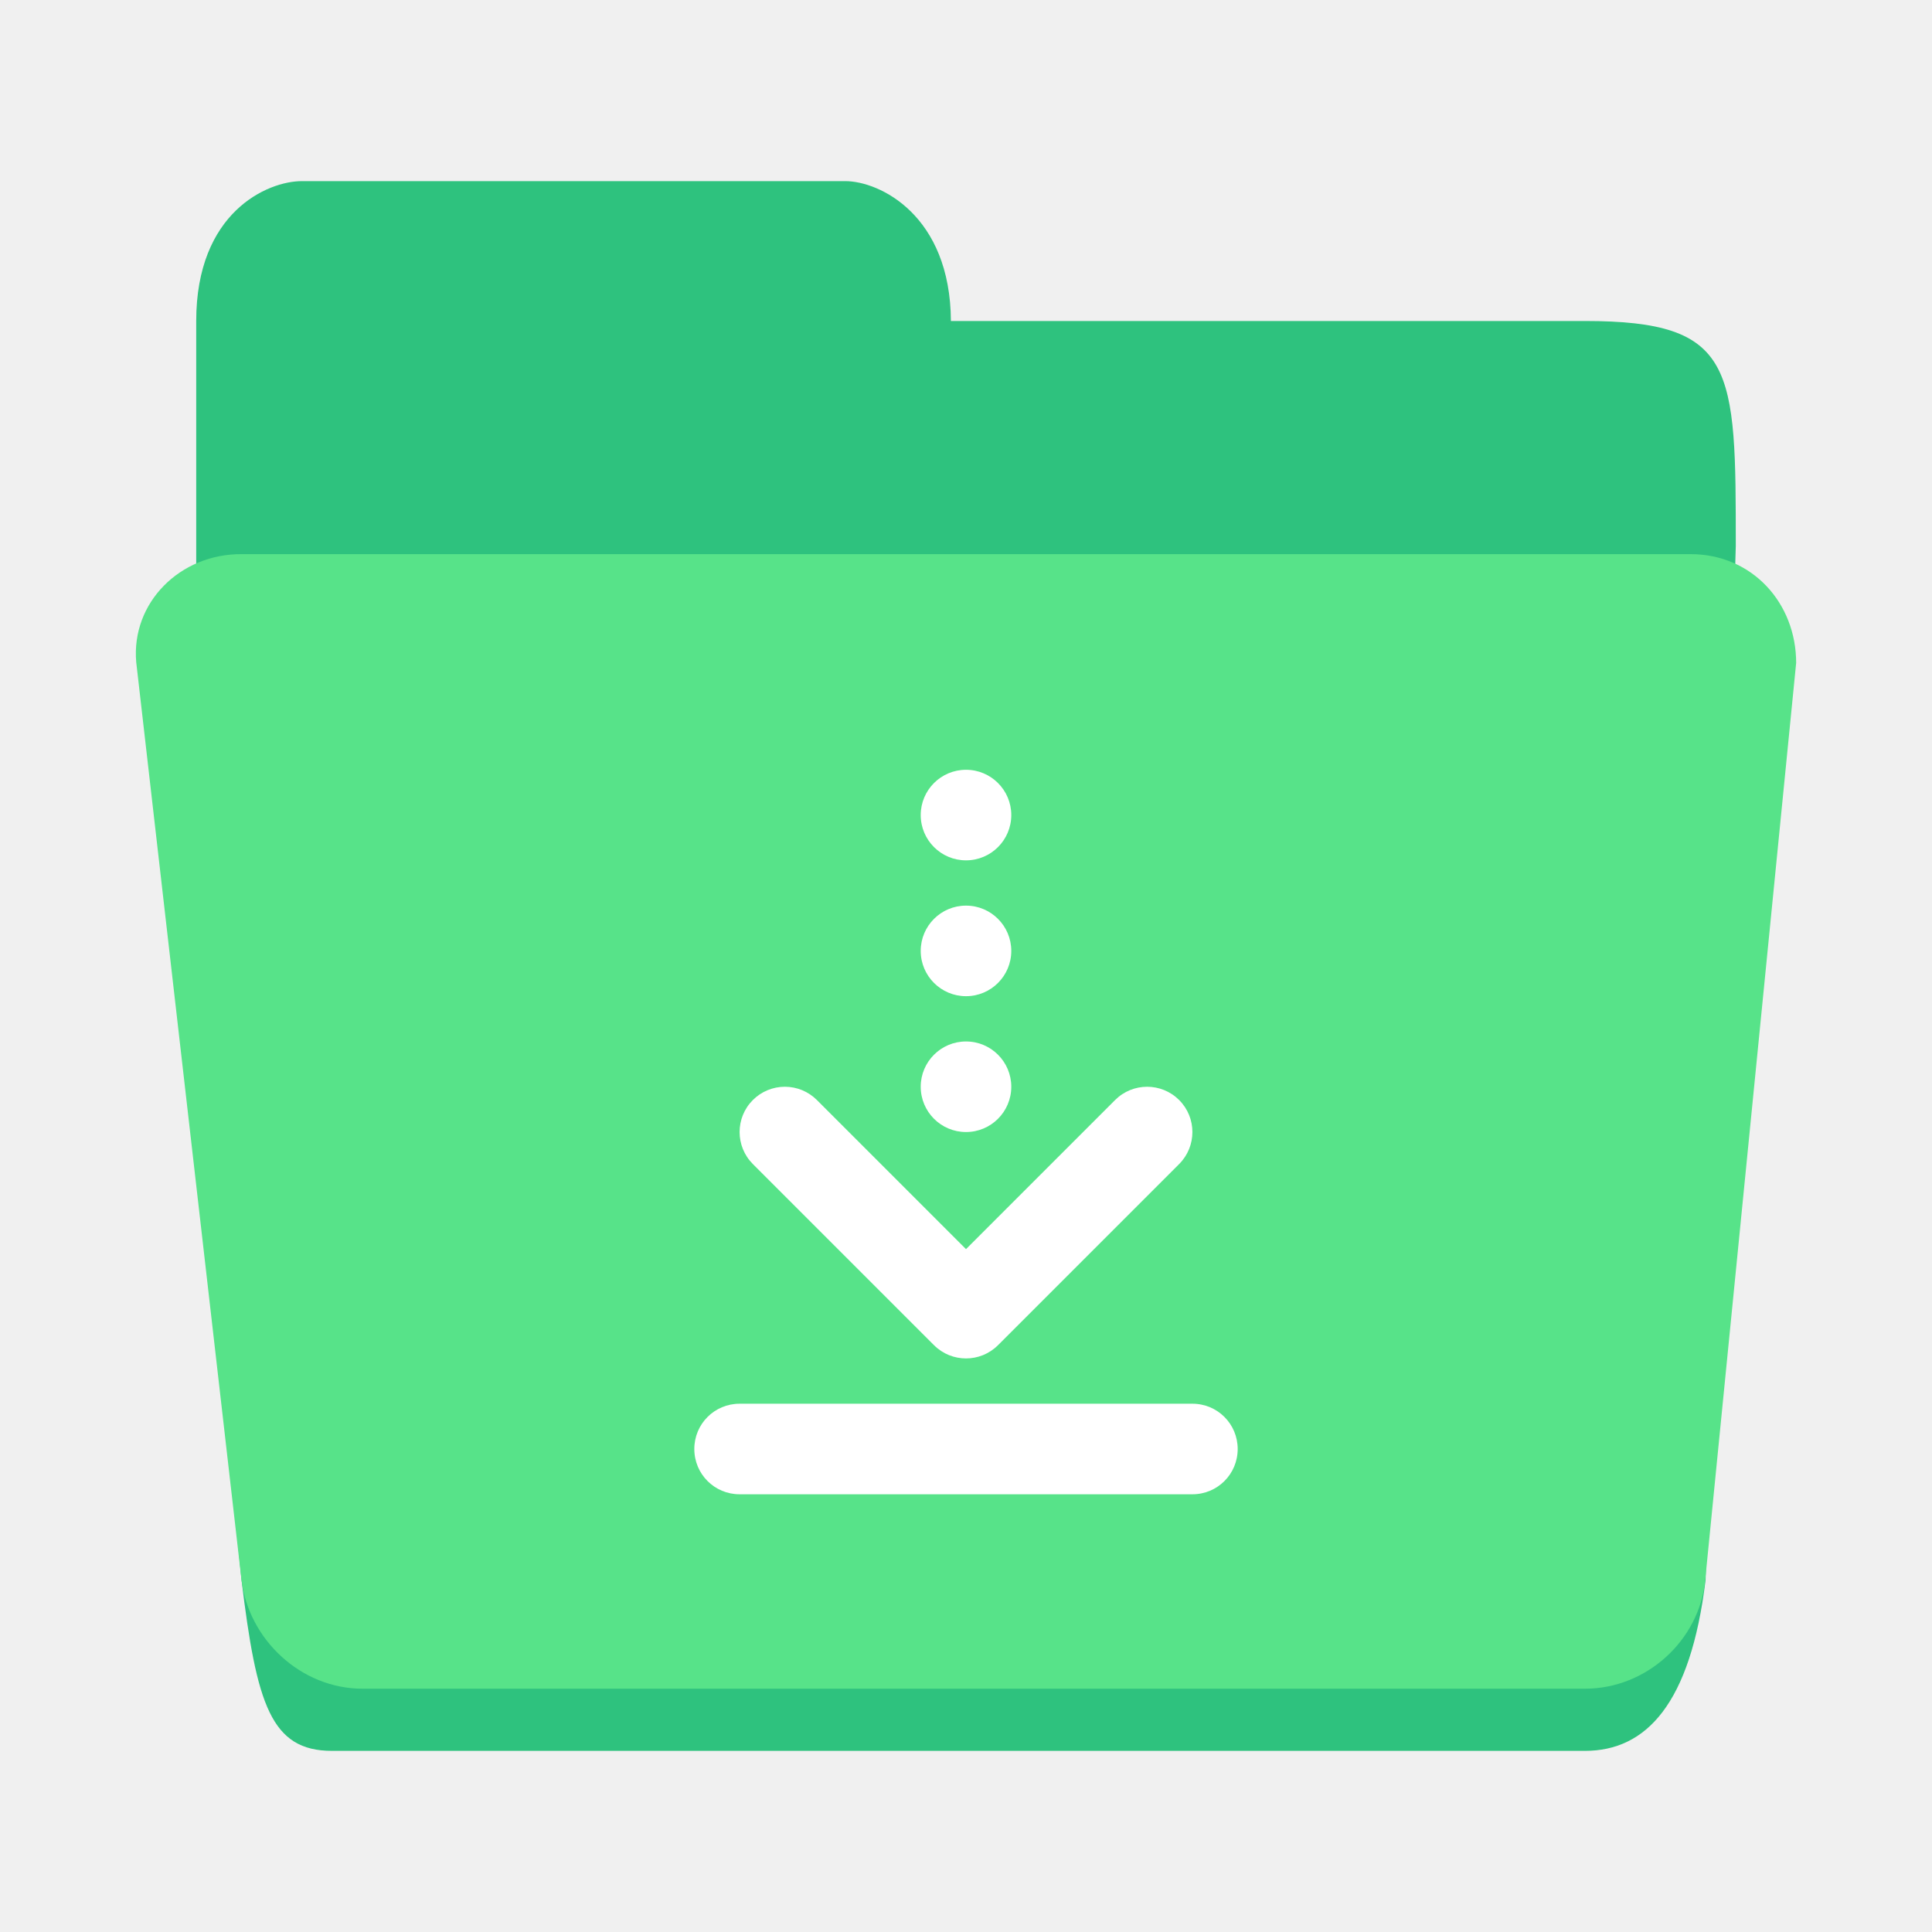
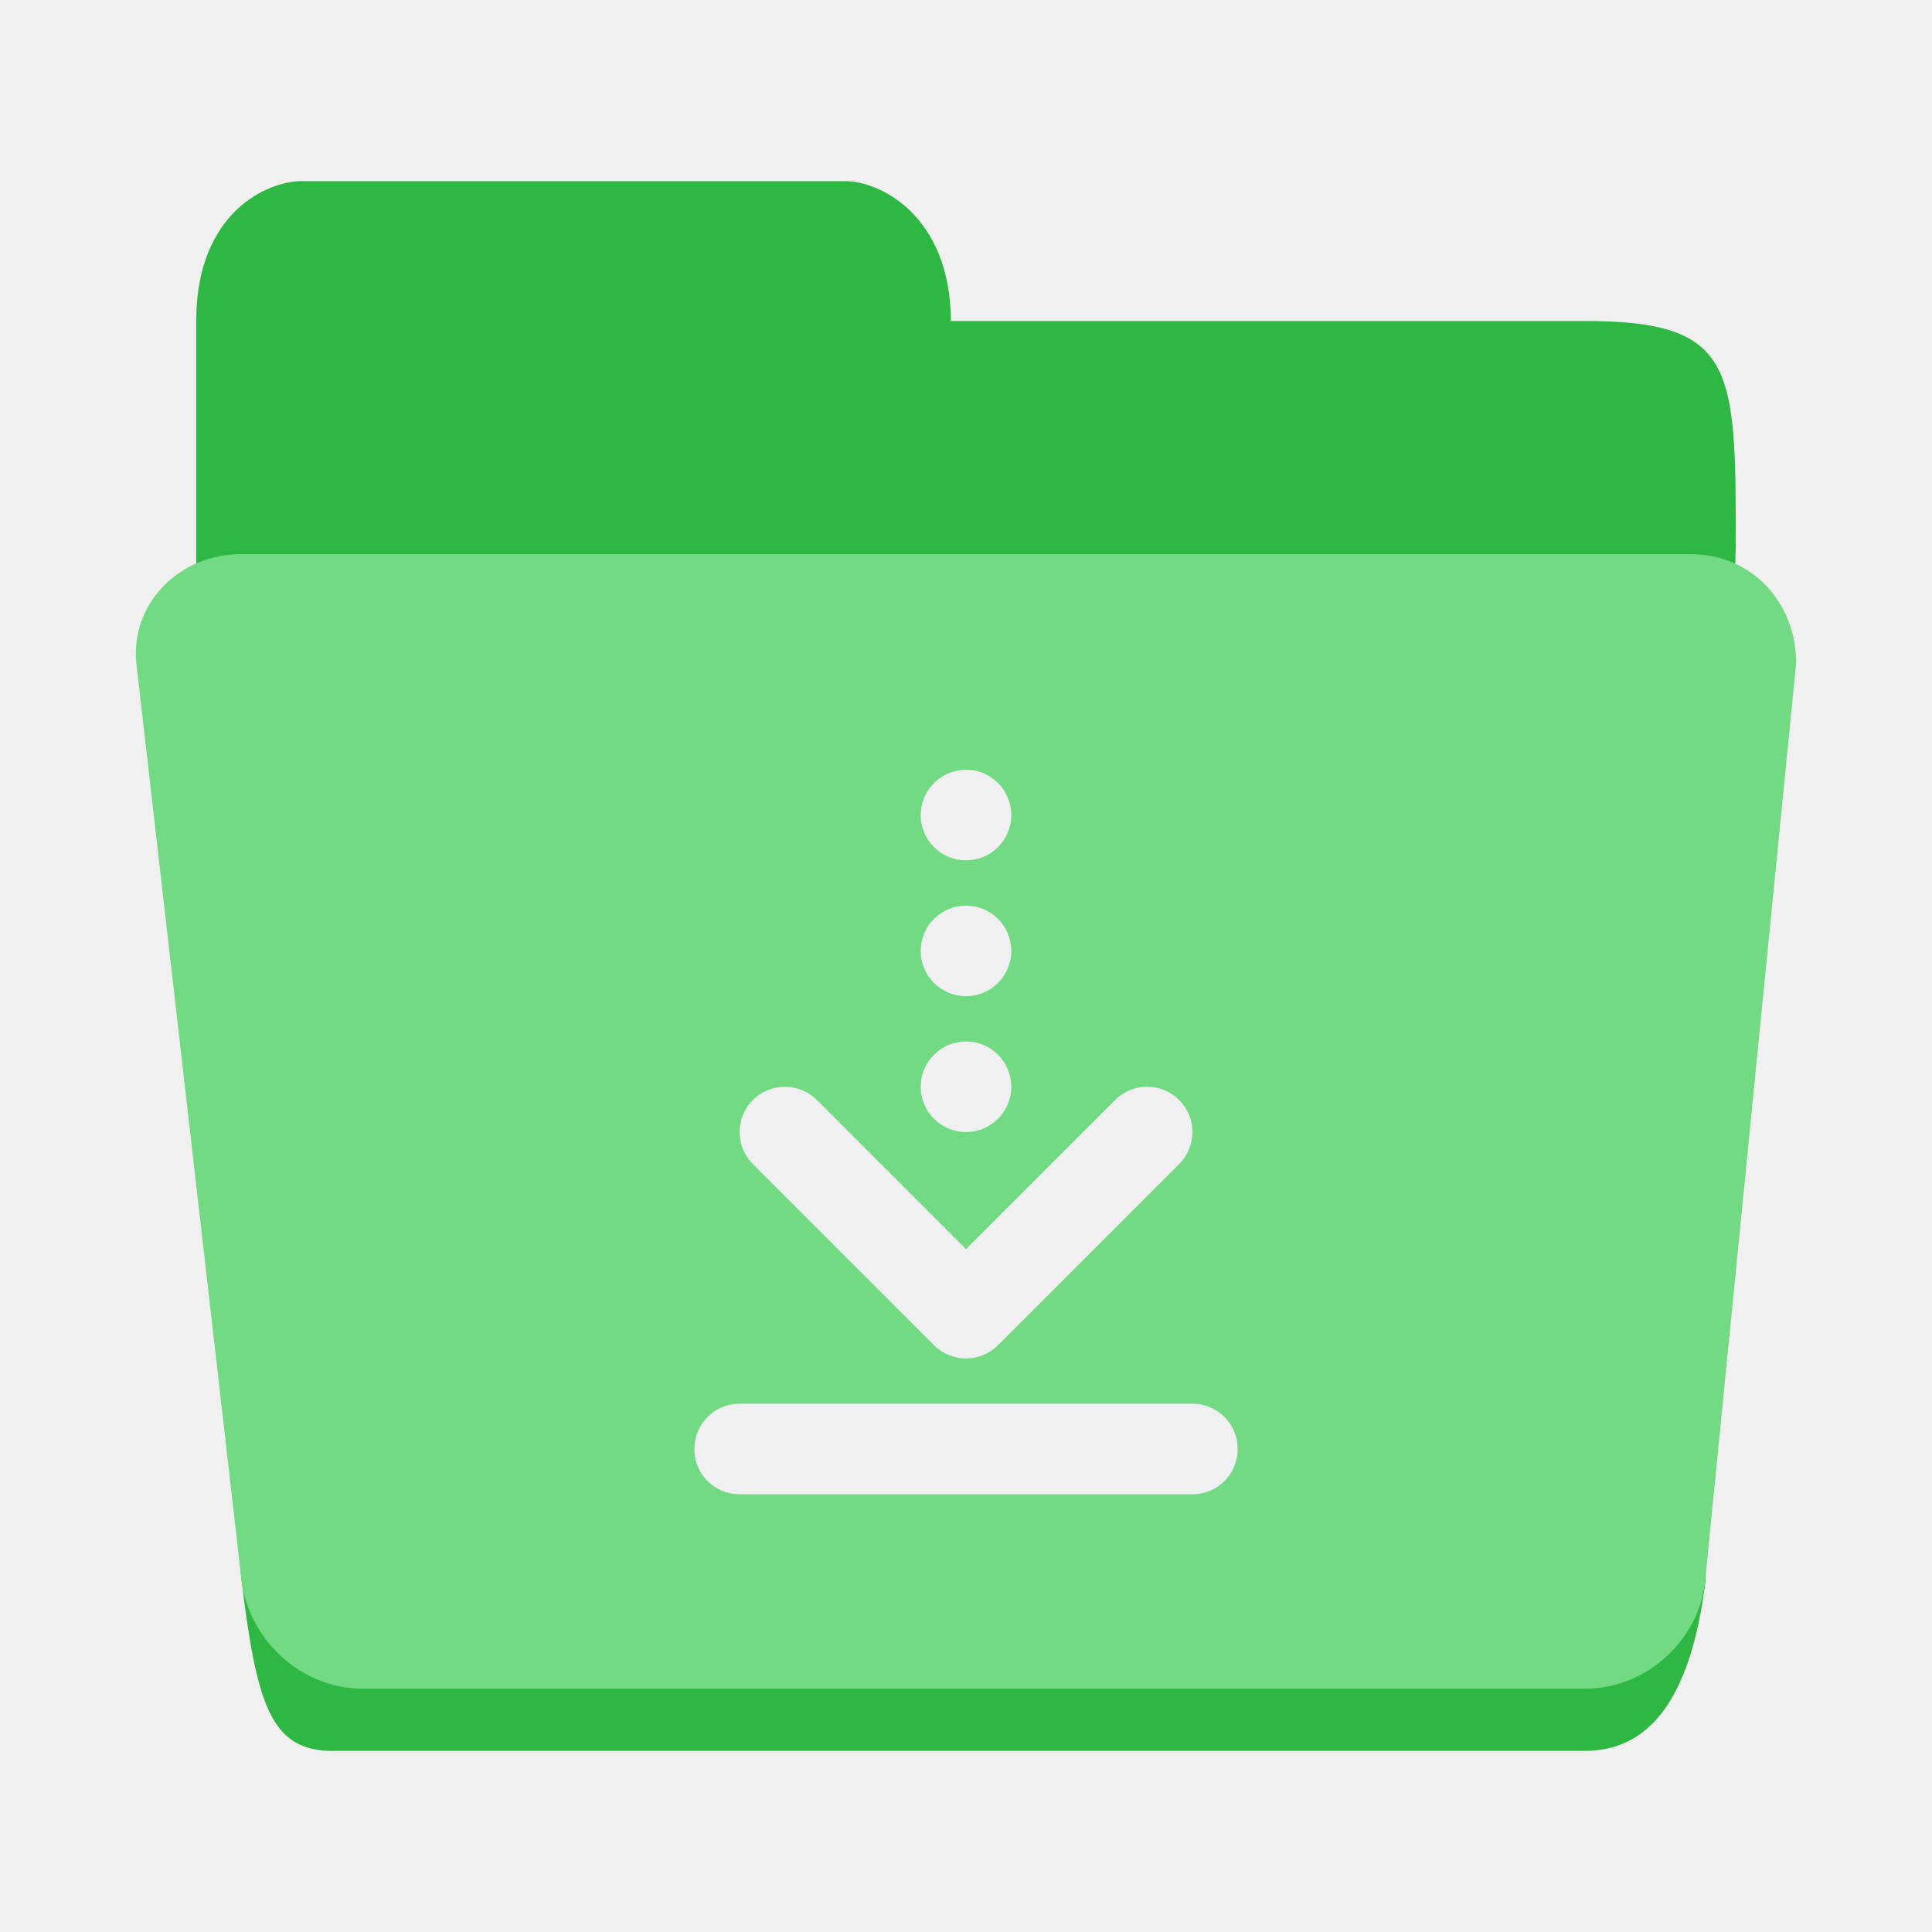
<svg xmlns="http://www.w3.org/2000/svg" height="128px" viewBox="0 0 128 128" width="128px" version="1.1" id="svg29">
  <defs id="defs33" />
  <linearGradient id="a" gradientUnits="userSpaceOnUse" x1="8" x2="120" y1="120" y2="120">
    <stop offset="0" stop-color="#1a5fb4" id="stop2" />
    <stop offset="0.036" stop-color="#1c71d8" id="stop4" />
    <stop offset="0.071" stop-color="#1a5fb4" id="stop6" />
    <stop offset="0.929" stop-color="#1a5fb4" id="stop8" />
    <stop offset="0.964" stop-color="#1c71d8" id="stop10" />
    <stop offset="1" stop-color="#1a5fb4" id="stop12" />
  </linearGradient>
-   <path id="path17-6" style="fill:#2ec27e;stroke-width:1" d="m 20,12 c -2.278,0 -7,2.059 -7,9.267 v 13.386 2.059 11.327 23.683 c 2,10.297 1,13.386 3,32.95 C 17,112.911 17.945,116 22,116 h 83 c 4.055,0 7,-3.089 8,-11.327 l 2,-68.496 C 115,24.356 115,21.267 105,21.267 H 63 C 62.962,14.241 58.259,12 56,12 Z" />
-   <path d="M 16.023,36.713 H 112.002 c 4.101,0 6.998,3.254 6.998,7.208 l -6.03,60.802 c -0.391,3.938 -3.866,7.159 -7.966,7.159 H 24.022 c -4.101,0 -7.55,-3.277 -8.022,-7.208 L 9.025,43.872 C 8.681,39.932 11.923,36.683 16.023,36.713 Z" fill="#3584e4" id="path25" style="fill:#57e389;fill-opacity:1;stroke-width:1" />
-   <g id="g845" transform="matrix(3,0,0,3,40,51)" style="fill:#ffffff;stroke-width:0.333">
-     <path id="path849" style="fill:#ffffff;stroke-width:0.667;stroke-linecap:round;stroke-linejoin:round;stop-color:#000000" d="M 9,7 A 1,1 0 0 1 8,8 1,1 0 0 1 7,7 1,1 0 0 1 8,6 1,1 0 0 1 9,7 Z" />
-     <path id="path851" style="fill:#ffffff;stroke-width:0.667;stroke-linecap:round;stroke-linejoin:round;stop-color:#000000" d="M 9,4 A 1,1 0 0 1 8,5 1,1 0 0 1 7,4 1,1 0 0 1 8,3 1,1 0 0 1 9,4 Z" />
-     <path id="path853" style="fill:#ffffff;stroke-width:0.667;stroke-linecap:round;stroke-linejoin:round;stop-color:#000000" d="M 9,1 A 1,1 0 0 1 8,2 1,1 0 0 1 7,1 1,1 0 0 1 8,0 1,1 0 0 1 9,1 Z" />
-     <path style="color:#000000;fill:#ffffff;stroke-width:0.333;stroke-linecap:round;stroke-linejoin:round;-inkscape-stroke:none" d="m 4,7 a 1,1 0 0 0 -0.707,0.293 1,1 0 0 0 0,1.414 l 4,4 a 1,1 0 0 0 1.414,0 L 12.707,8.707 a 1,1 0 0 0 0,-1.414 1,1 0 0 0 -1.414,0 L 8,10.586 4.707,7.293 A 1,1 0 0 0 4,7 Z" id="path888" />
-     <path id="rect1091" style="fill:#ffffff;stroke-width:0.667;stroke-linecap:round;stroke-linejoin:round;stop-color:#000000" d="m 3,14 h 10 c 0.554,0 1,0.446 1,1 0,0.554 -0.446,1 -1,1 H 3 C 2.446,16 2,15.554 2,15 2,14.446 2.446,14 3,14 Z" />
+   <path id="path17-6" style="fill:#2fb744;stroke-width:1" d="m 20,12 c -2.278,0 -7,2.059 -7,9.267 v 13.386 2.059 11.327 23.683 c 2,10.297 1,13.386 3,32.95 C 17,112.911 17.945,116 22,116 h 83 c 4.055,0 7,-3.089 8,-11.327 l 2,-68.496 C 115,24.356 115,21.267 105,21.267 H 63 C 62.962,14.241 58.259,12 56,12 Z" />
+   <path d="M 16.023,36.713 H 112.002 c 4.101,0 6.998,3.254 6.998,7.208 l -6.03,60.802 c -0.391,3.938 -3.866,7.159 -7.966,7.159 H 24.022 c -4.101,0 -7.55,-3.277 -8.022,-7.208 L 9.025,43.872 C 8.681,39.932 11.923,36.683 16.023,36.713 Z" fill="#3584e4" id="path25" style="fill:#72da82;fill-opacity:1;stroke-width:1" />
+   <g id="g845" transform="matrix(3,0,0,3,40,51)" style="fill:#f0f0f2;stroke-width:0.333">
+     <path id="path849" style="fill:#f0f0f2;stroke-width:0.667;stroke-linecap:round;stroke-linejoin:round;stop-color:#000000" d="M 9,7 A 1,1 0 0 1 8,8 1,1 0 0 1 7,7 1,1 0 0 1 8,6 1,1 0 0 1 9,7 Z" />
+     <path id="path851" style="fill:#f0f0f2;stroke-width:0.667;stroke-linecap:round;stroke-linejoin:round;stop-color:#000000" d="M 9,4 A 1,1 0 0 1 8,5 1,1 0 0 1 7,4 1,1 0 0 1 8,3 1,1 0 0 1 9,4 Z" />
+     <path id="path853" style="fill:#f0f0f2;stroke-width:0.667;stroke-linecap:round;stroke-linejoin:round;stop-color:#000000" d="M 9,1 A 1,1 0 0 1 8,2 1,1 0 0 1 7,1 1,1 0 0 1 8,0 1,1 0 0 1 9,1 Z" />
+     <path style="color:#000000;fill:#f0f0f2;stroke-width:0.333;stroke-linecap:round;stroke-linejoin:round;-inkscape-stroke:none" d="m 4,7 a 1,1 0 0 0 -0.707,0.293 1,1 0 0 0 0,1.414 l 4,4 a 1,1 0 0 0 1.414,0 L 12.707,8.707 a 1,1 0 0 0 0,-1.414 1,1 0 0 0 -1.414,0 L 8,10.586 4.707,7.293 A 1,1 0 0 0 4,7 Z" id="path888" />
+     <path id="rect1091" style="fill:#f0f0f2;stroke-width:0.667;stroke-linecap:round;stroke-linejoin:round;stop-color:#000000" d="m 3,14 h 10 c 0.554,0 1,0.446 1,1 0,0.554 -0.446,1 -1,1 H 3 C 2.446,16 2,15.554 2,15 2,14.446 2.446,14 3,14 Z" />
  </g>
</svg>
